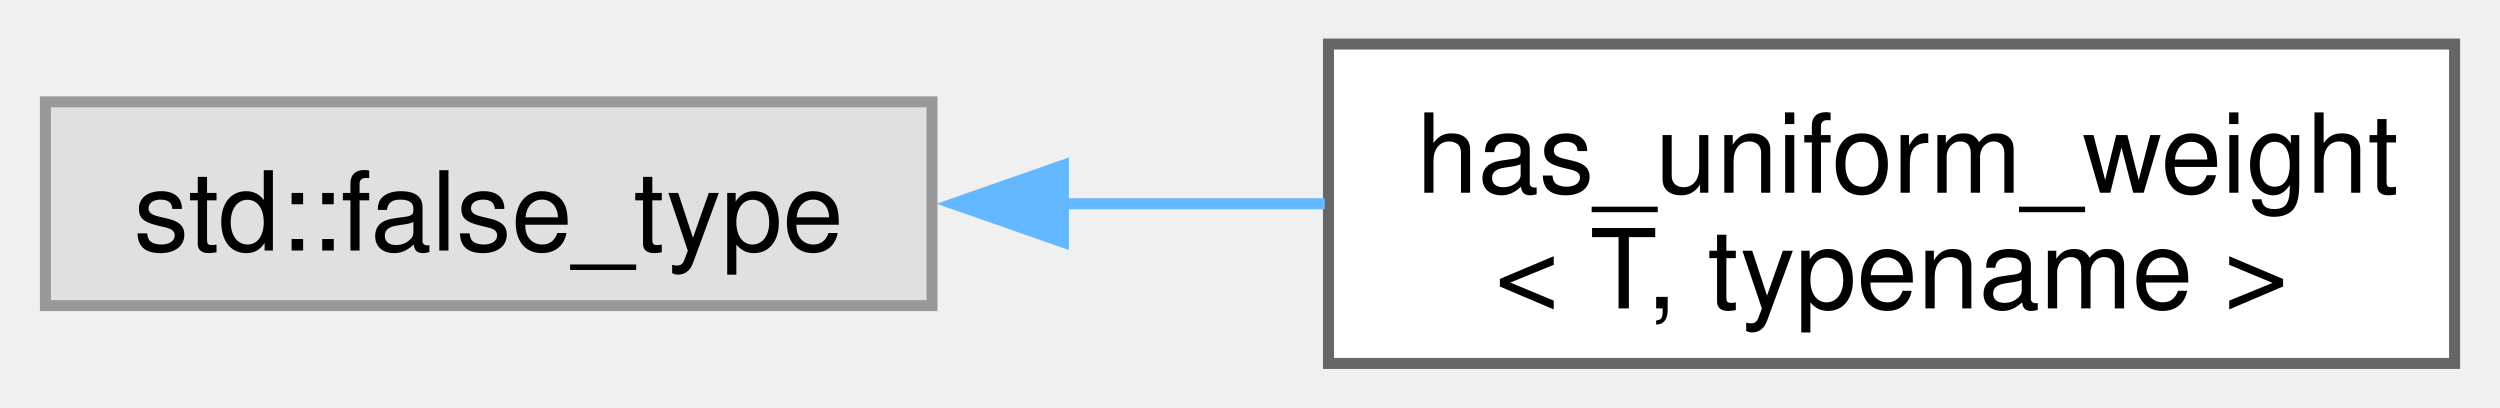
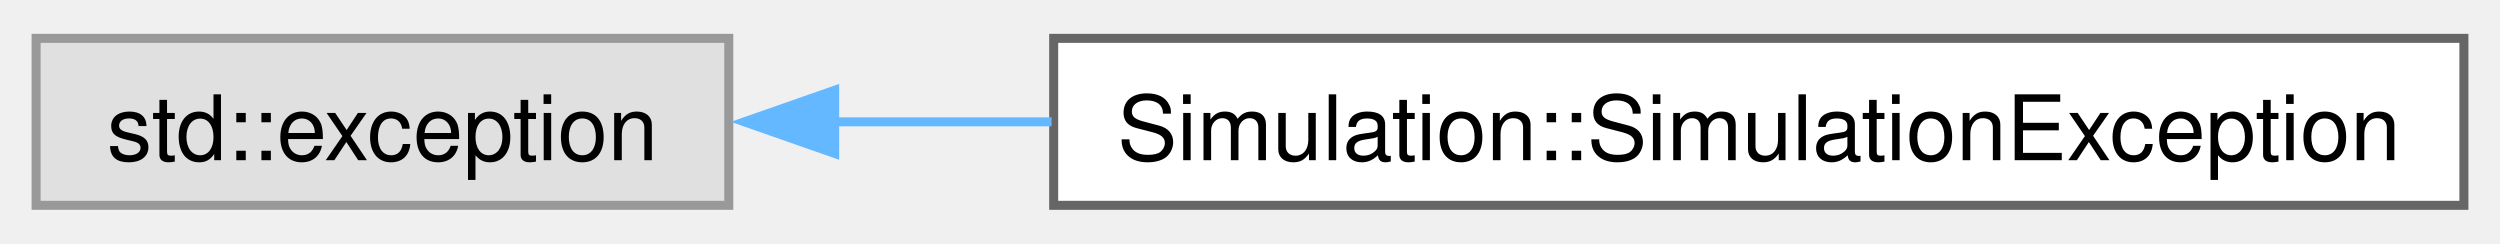
- <svg xmlns="http://www.w3.org/2000/svg" xmlns:xlink="http://www.w3.org/1999/xlink" width="227pt" height="37pt" viewBox="0.00 0.00 226.75 37.00">
-   <g id="graph0" class="graph" transform="scale(1 1) rotate(0) translate(4 33)">
+ <svg xmlns="http://www.w3.org/2000/svg" xmlns:xlink="http://www.w3.org/1999/xlink" width="277pt" height="27pt" viewBox="0.00 0.00 277.00 26.50">
+   <g id="graph0" class="graph" transform="scale(1 1) rotate(0) translate(4 22.5)">
    <g id="Node000000" class="node">
      <g id="a_Node000000">
        <a xlink:title=" ">
-           <polygon fill="#e0e0e0" stroke="#999999" points="80.5,-23.75 0,-23.75 0,-5.25 80.5,-5.25 80.5,-23.75" />
-           <text text-anchor="middle" x="40.25" y="-10.25" font-family="Helvetica,sans-Serif" font-size="10.00">std::false_type</text>
+           <polygon fill="#e0e0e0" stroke="#999999" points="76.75,-18.5 0,-18.5 0,0 76.75,0 76.75,-18.5" />
+           <text text-anchor="middle" x="38.38" y="-5" font-family="Helvetica,sans-Serif" font-size="10.00">std::exception</text>
        </a>
      </g>
    </g>
    <g id="Node000001" class="node">
      <g id="a_Node000001">
-         <a xlink:href="structhas__uniform__weight.html" target="_top" xlink:title=" ">
-           <polygon fill="white" stroke="#666666" points="218.75,-29 116.5,-29 116.5,0 218.75,0 218.75,-29" />
-           <text text-anchor="start" x="124.5" y="-15.5" font-family="Helvetica,sans-Serif" font-size="10.00">has_uniform_weight</text>
-           <text text-anchor="middle" x="167.62" y="-5" font-family="Helvetica,sans-Serif" font-size="10.00">&lt; T, typename &gt;</text>
+         <a xlink:href="classSimulation_1_1SimulationException.html" target="_top" xlink:title=" ">
+           <polygon fill="white" stroke="#666666" points="269,-18.5 112.75,-18.5 112.75,0 269,0 269,-18.5" />
+           <text text-anchor="middle" x="190.88" y="-5" font-family="Helvetica,sans-Serif" font-size="10.00">Simulation::SimulationException</text>
        </a>
      </g>
    </g>
-     <g id="edge10_Node000000_Node000001" class="edge">
-       <g id="a_edge10_Node000000_Node000001">
+     <g id="edge9_Node000000_Node000001" class="edge">
+       <g id="a_edge9_Node000000_Node000001">
        <a xlink:title=" ">
-           <path fill="none" stroke="#63b8ff" d="M92.24,-14.5C100.14,-14.5 108.29,-14.5 116.17,-14.5" />
-           <polygon fill="#63b8ff" stroke="#63b8ff" points="92.43,-11 82.43,-14.5 92.43,-18 92.43,-11" />
+           <path fill="none" stroke="#63b8ff" d="M88.36,-9.25C96.12,-9.25 104.3,-9.25 112.52,-9.25" />
+           <polygon fill="#63b8ff" stroke="#63b8ff" points="88.48,-5.75 78.48,-9.25 88.48,-12.75 88.48,-5.75" />
        </a>
      </g>
    </g>
  </g>
</svg>
